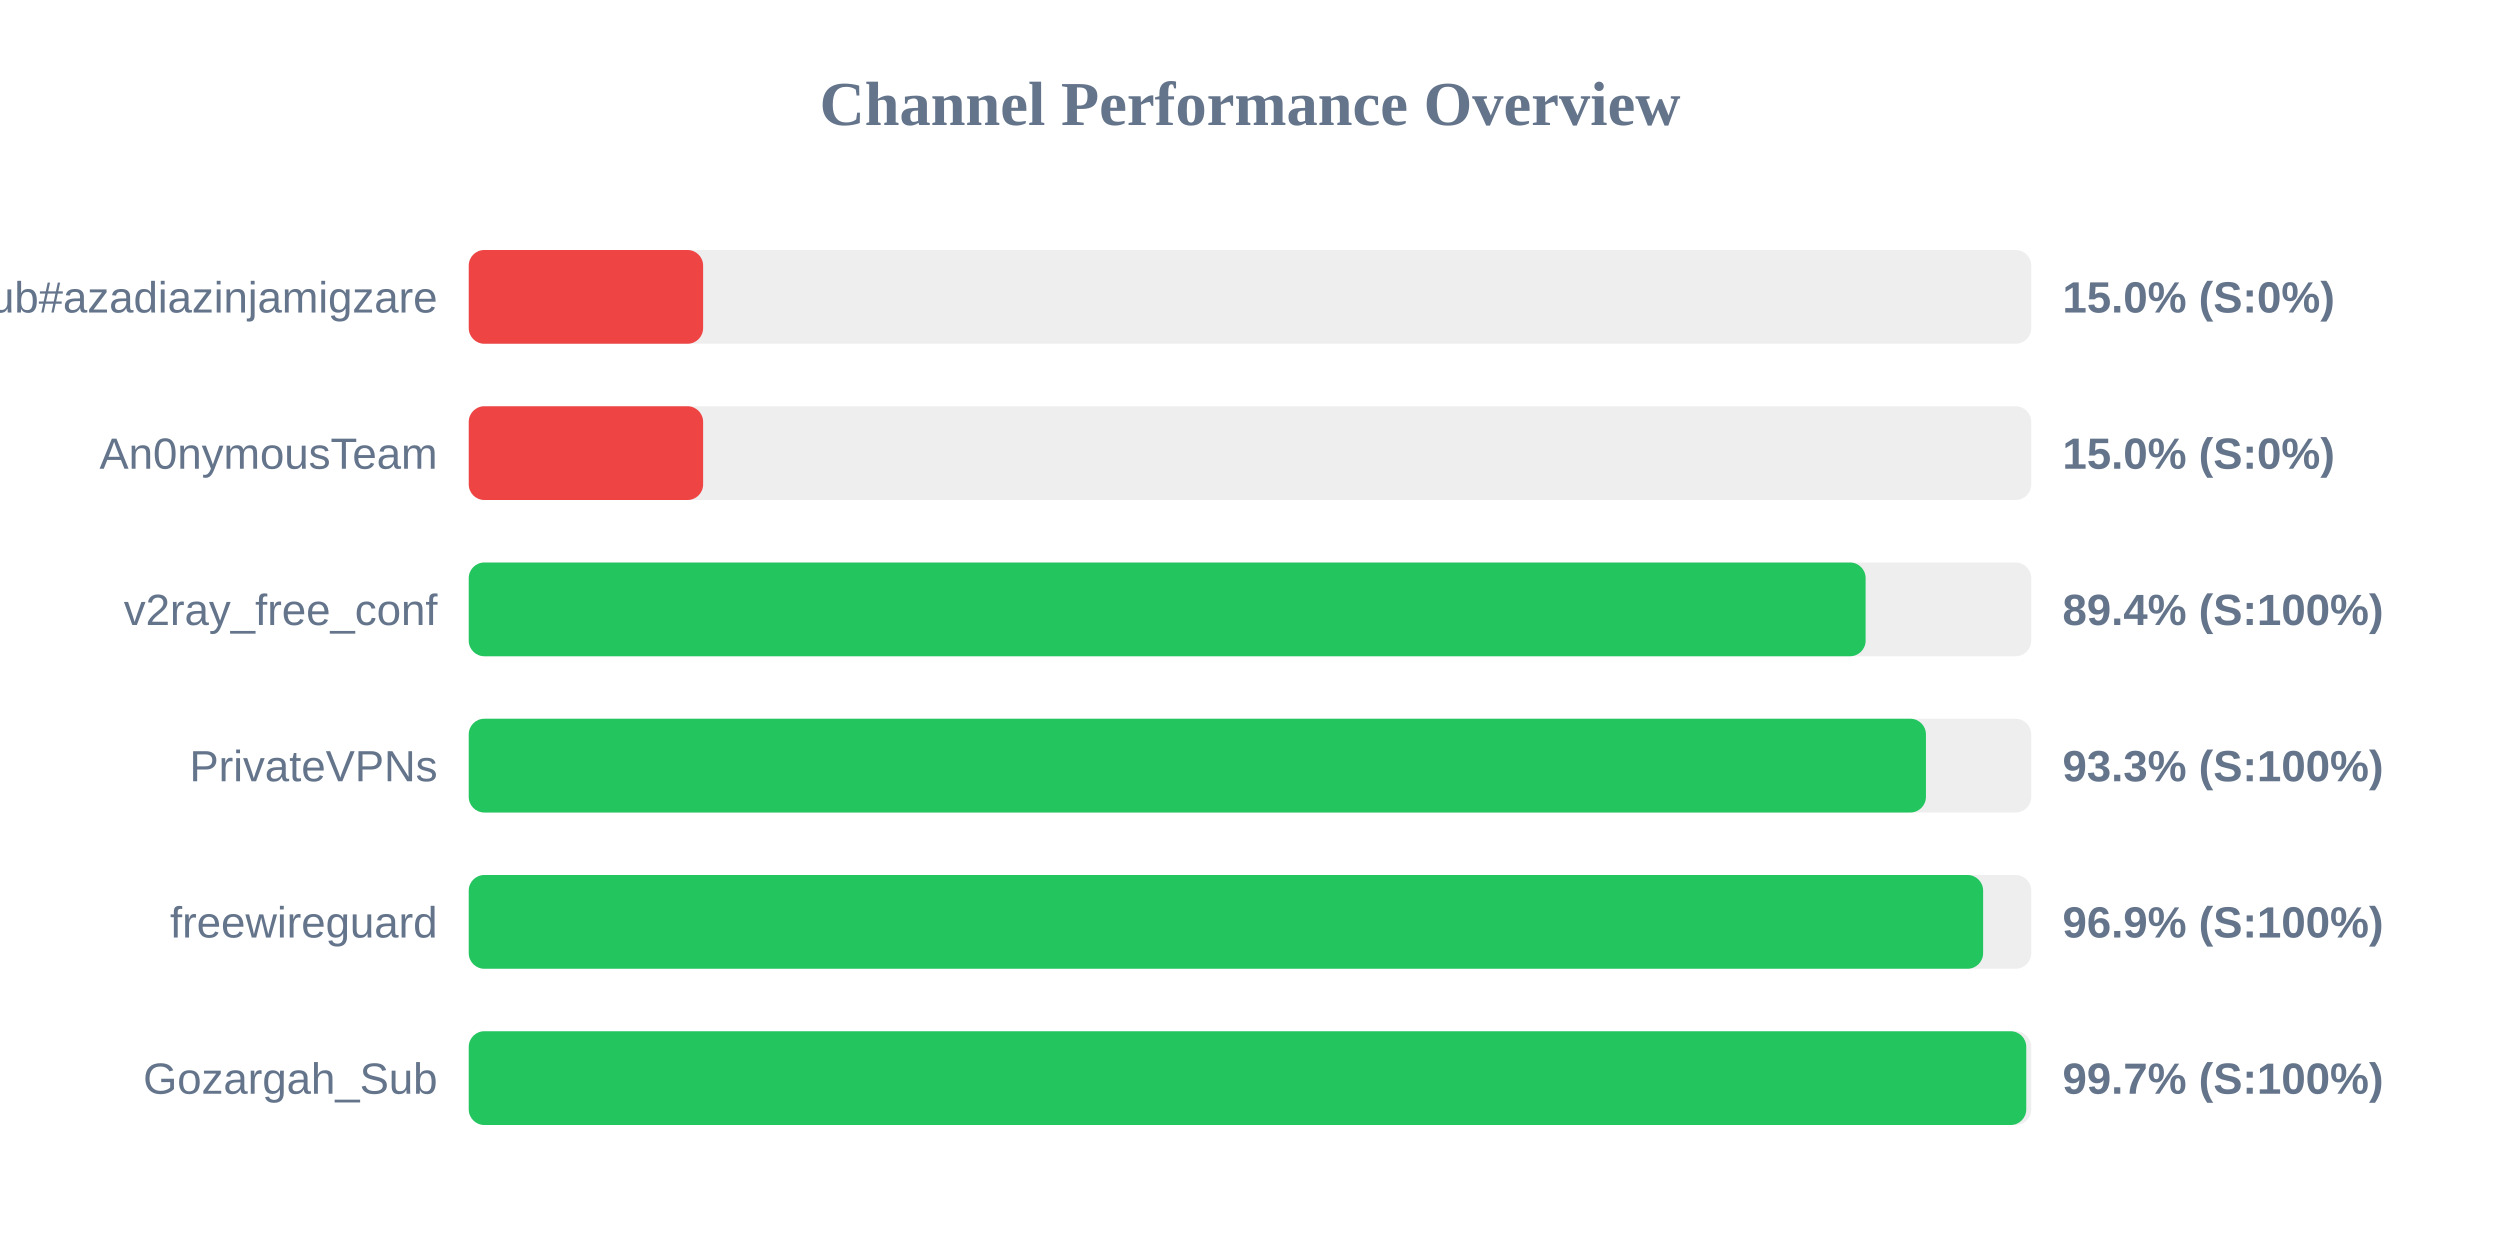
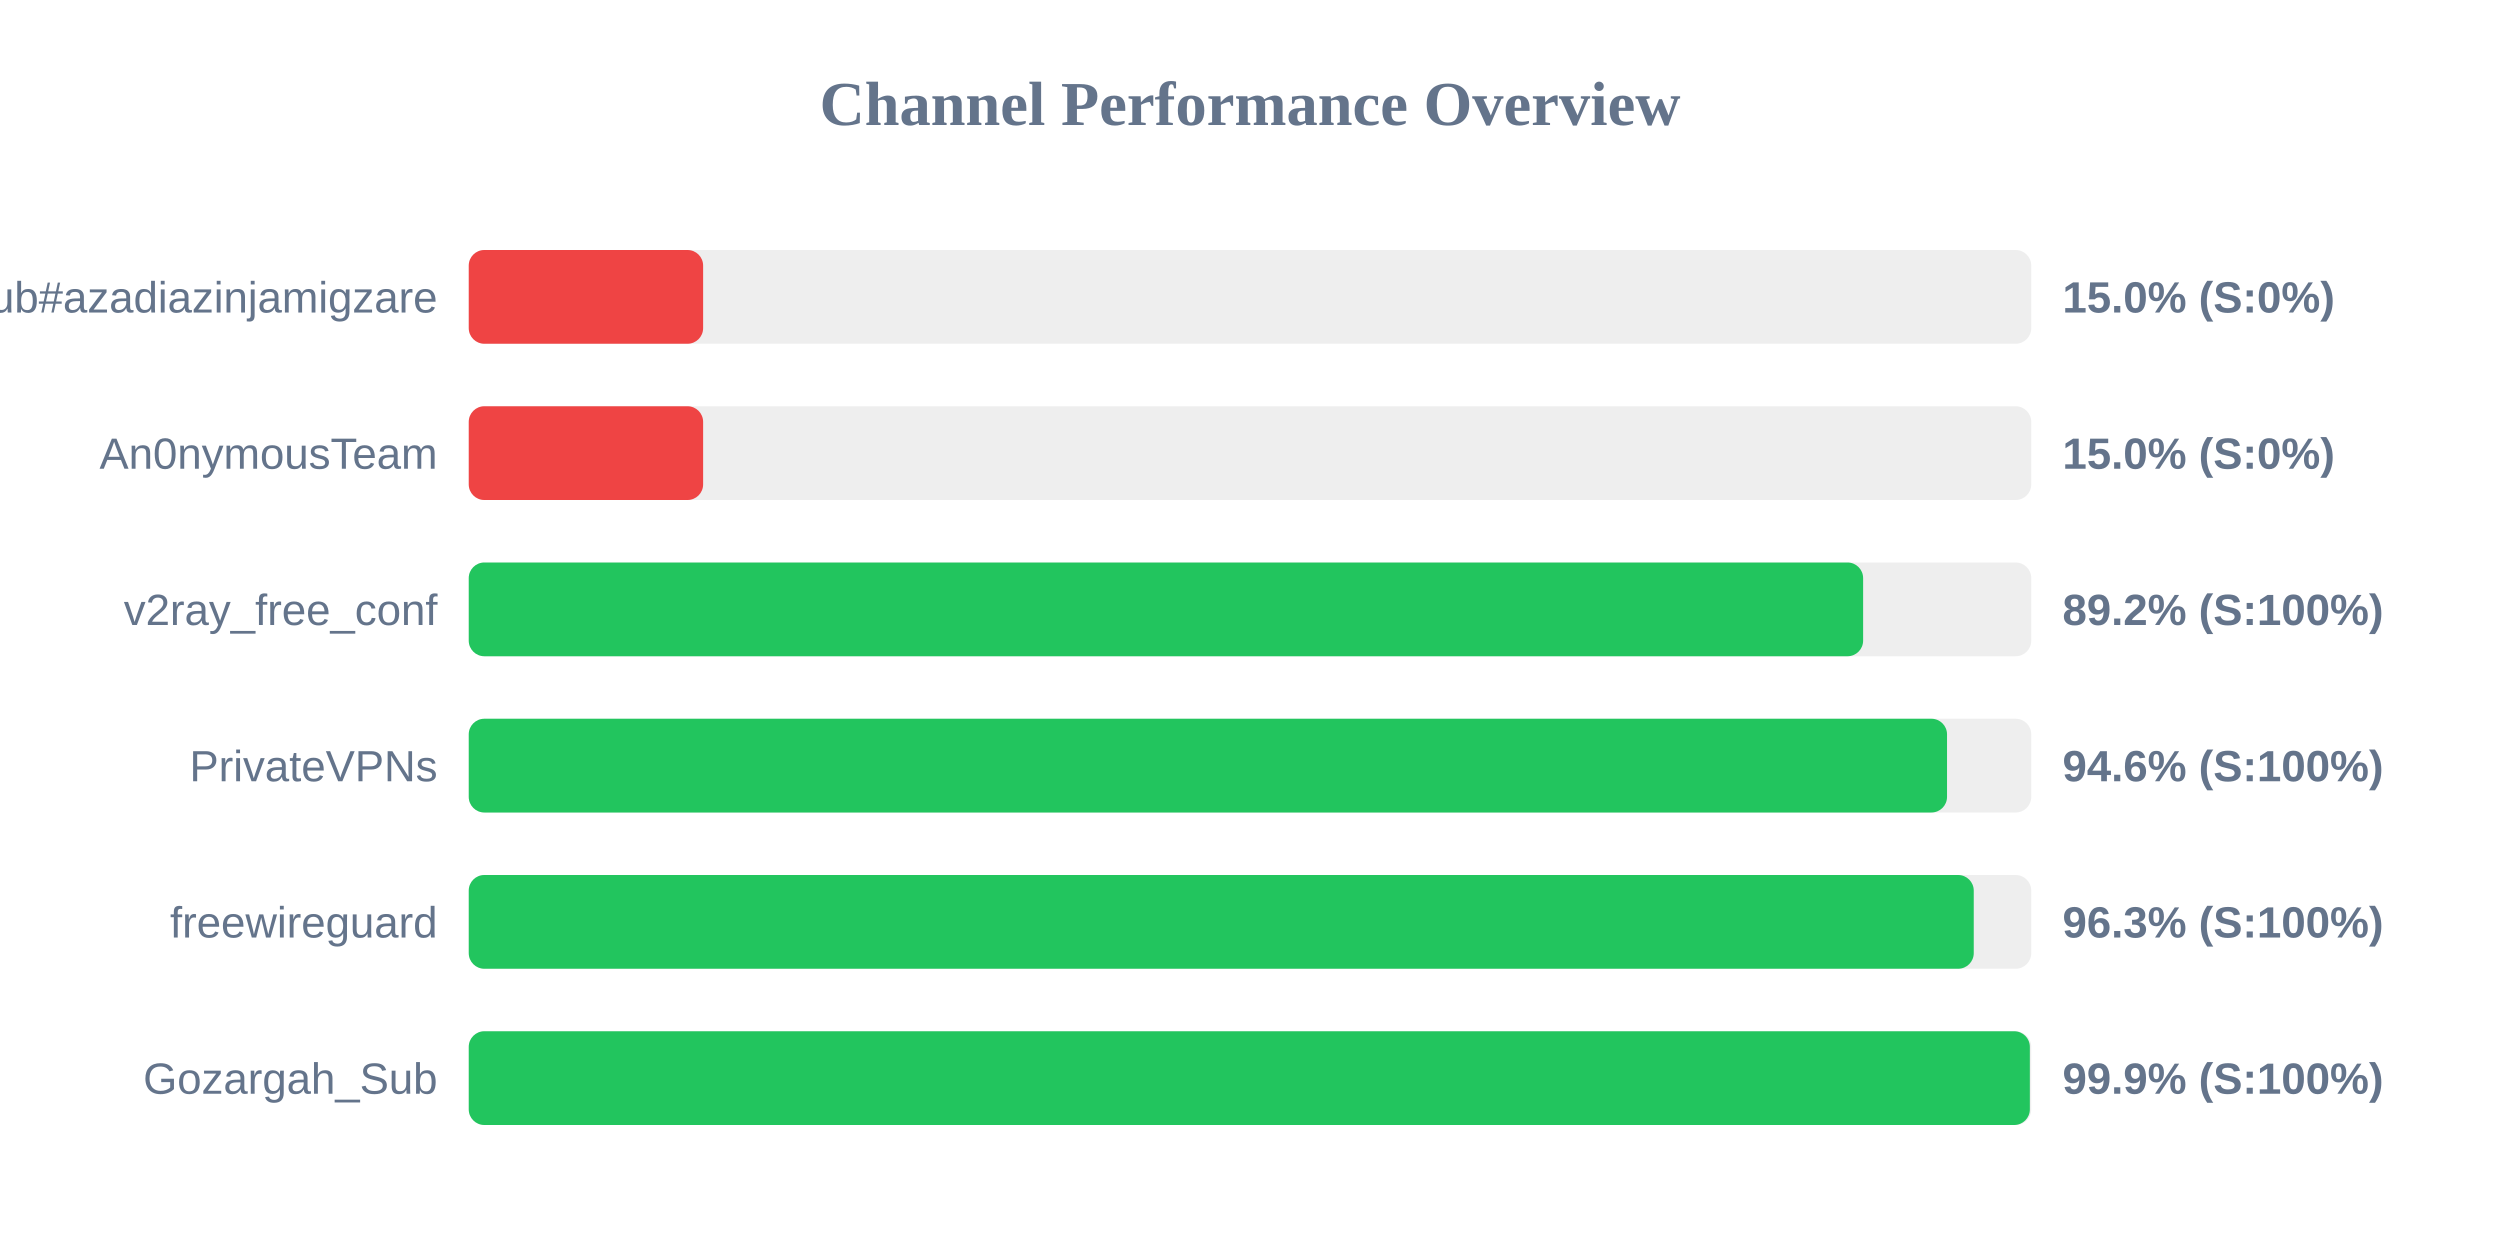
<svg xmlns="http://www.w3.org/2000/svg" width="800" height="400" version="1.1">
  <style>
        .row { font: 14px Arial; fill: #64748b; }
        .score { font: bold 14px Arial; fill: #64748b; }
    </style>
  <text x="400" y="40" text-anchor="middle" font-size="20px" font-weight="bold" fill="#64748b">Channel Performance Overview</text>
  <rect x="150" y="80" width="500" height="30" fill="#eee" rx="5" />
  <rect x="150" y="80" width="75.0" height="30" fill="#ef4444" rx="5" />
  <text x="140" y="100" text-anchor="end" class="row">Sub#azadiazinjamigzare</text>
  <text x="660" y="100" text-anchor="start" class="score">15.0% (S:0%)</text>
  <rect x="150" y="130" width="500" height="30" fill="#eee" rx="5" />
  <rect x="150" y="130" width="75.0" height="30" fill="#ef4444" rx="5" />
  <text x="140" y="150" text-anchor="end" class="row">An0nymousTeam</text>
  <text x="660" y="150" text-anchor="start" class="score">15.0% (S:0%)</text>
  <rect x="150" y="180" width="500" height="30" fill="#eee" rx="5" />
-   <rect x="150" y="180" width="447.0" height="30" fill="#22c55e" rx="5" />
+   <rect x="150" y="180" width="446.2" height="30" fill="#22c55e" rx="5" />
  <text x="140" y="200" text-anchor="end" class="row">v2ray_free_conf</text>
-   <text x="660" y="200" text-anchor="start" class="score">89.4% (S:100%)</text>
+   <text x="660" y="200" text-anchor="start" class="score">89.2% (S:100%)</text>
  <rect x="150" y="230" width="500" height="30" fill="#eee" rx="5" />
-   <rect x="150" y="230" width="466.3" height="30" fill="#22c55e" rx="5" />
+   <rect x="150" y="230" width="473.05" height="30" fill="#22c55e" rx="5" />
  <text x="140" y="250" text-anchor="end" class="row">PrivateVPNs</text>
-   <text x="660" y="250" text-anchor="start" class="score">93.3% (S:100%)</text>
+   <text x="660" y="250" text-anchor="start" class="score">94.6% (S:100%)</text>
  <rect x="150" y="280" width="500" height="30" fill="#eee" rx="5" />
-   <rect x="150" y="280" width="484.6" height="30" fill="#22c55e" rx="5" />
+   <rect x="150" y="280" width="481.6" height="30" fill="#22c55e" rx="5" />
  <text x="140" y="300" text-anchor="end" class="row">freewireguard</text>
-   <text x="660" y="300" text-anchor="start" class="score">96.9% (S:100%)</text>
+   <text x="660" y="300" text-anchor="start" class="score">96.3% (S:100%)</text>
  <rect x="150" y="330" width="500" height="30" fill="#eee" rx="5" />
-   <rect x="150" y="330" width="498.4" height="30" fill="#22c55e" rx="5" />
+   <rect x="150" y="330" width="499.55" height="30" fill="#22c55e" rx="5" />
  <text x="140" y="350" text-anchor="end" class="row">Gozargah_Sub</text>
-   <text x="660" y="350" text-anchor="start" class="score">99.7% (S:100%)</text>
+   <text x="660" y="350" text-anchor="start" class="score">99.9% (S:100%)</text>
</svg>
